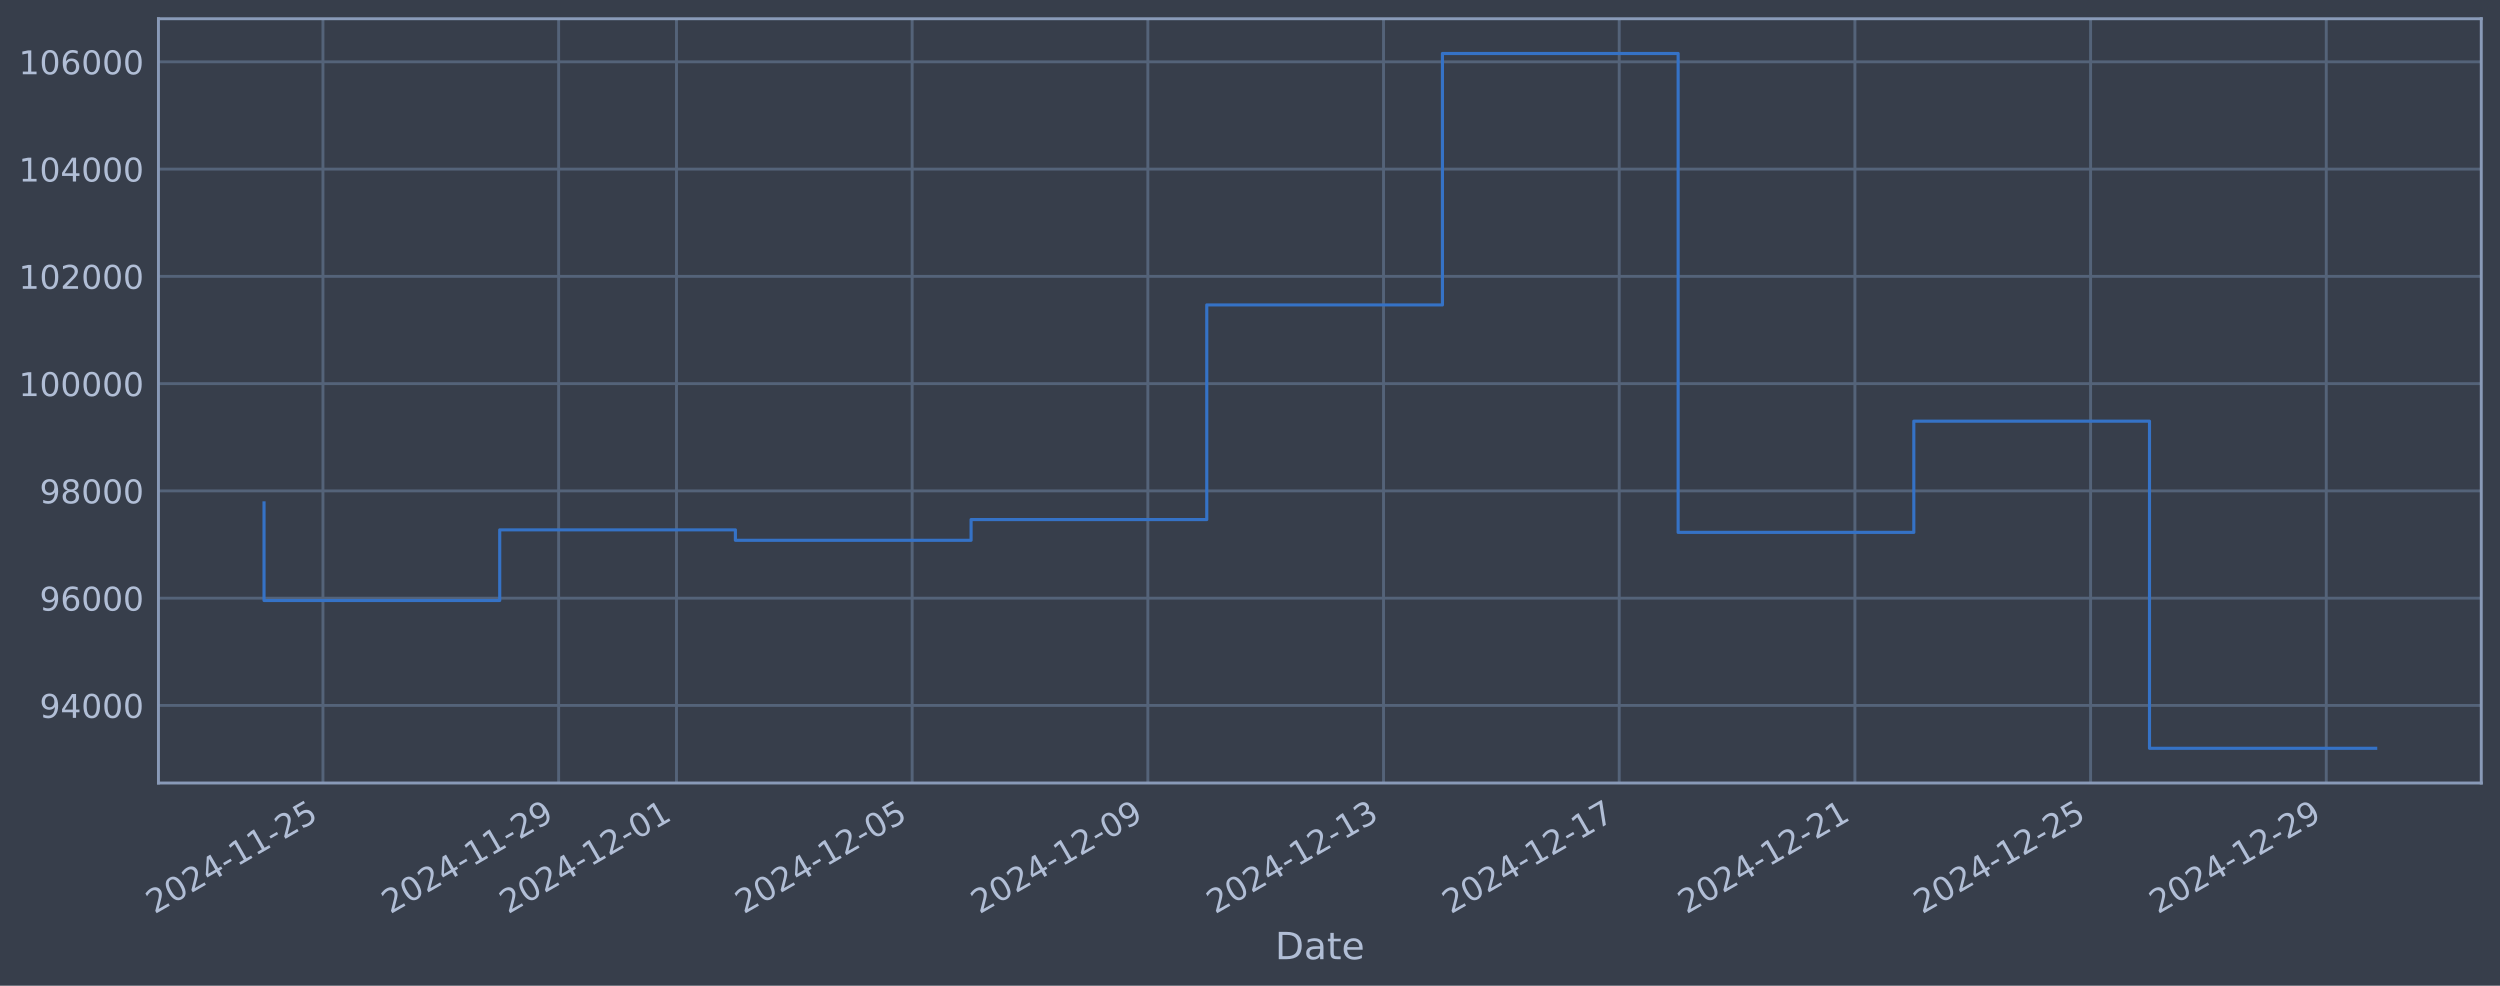
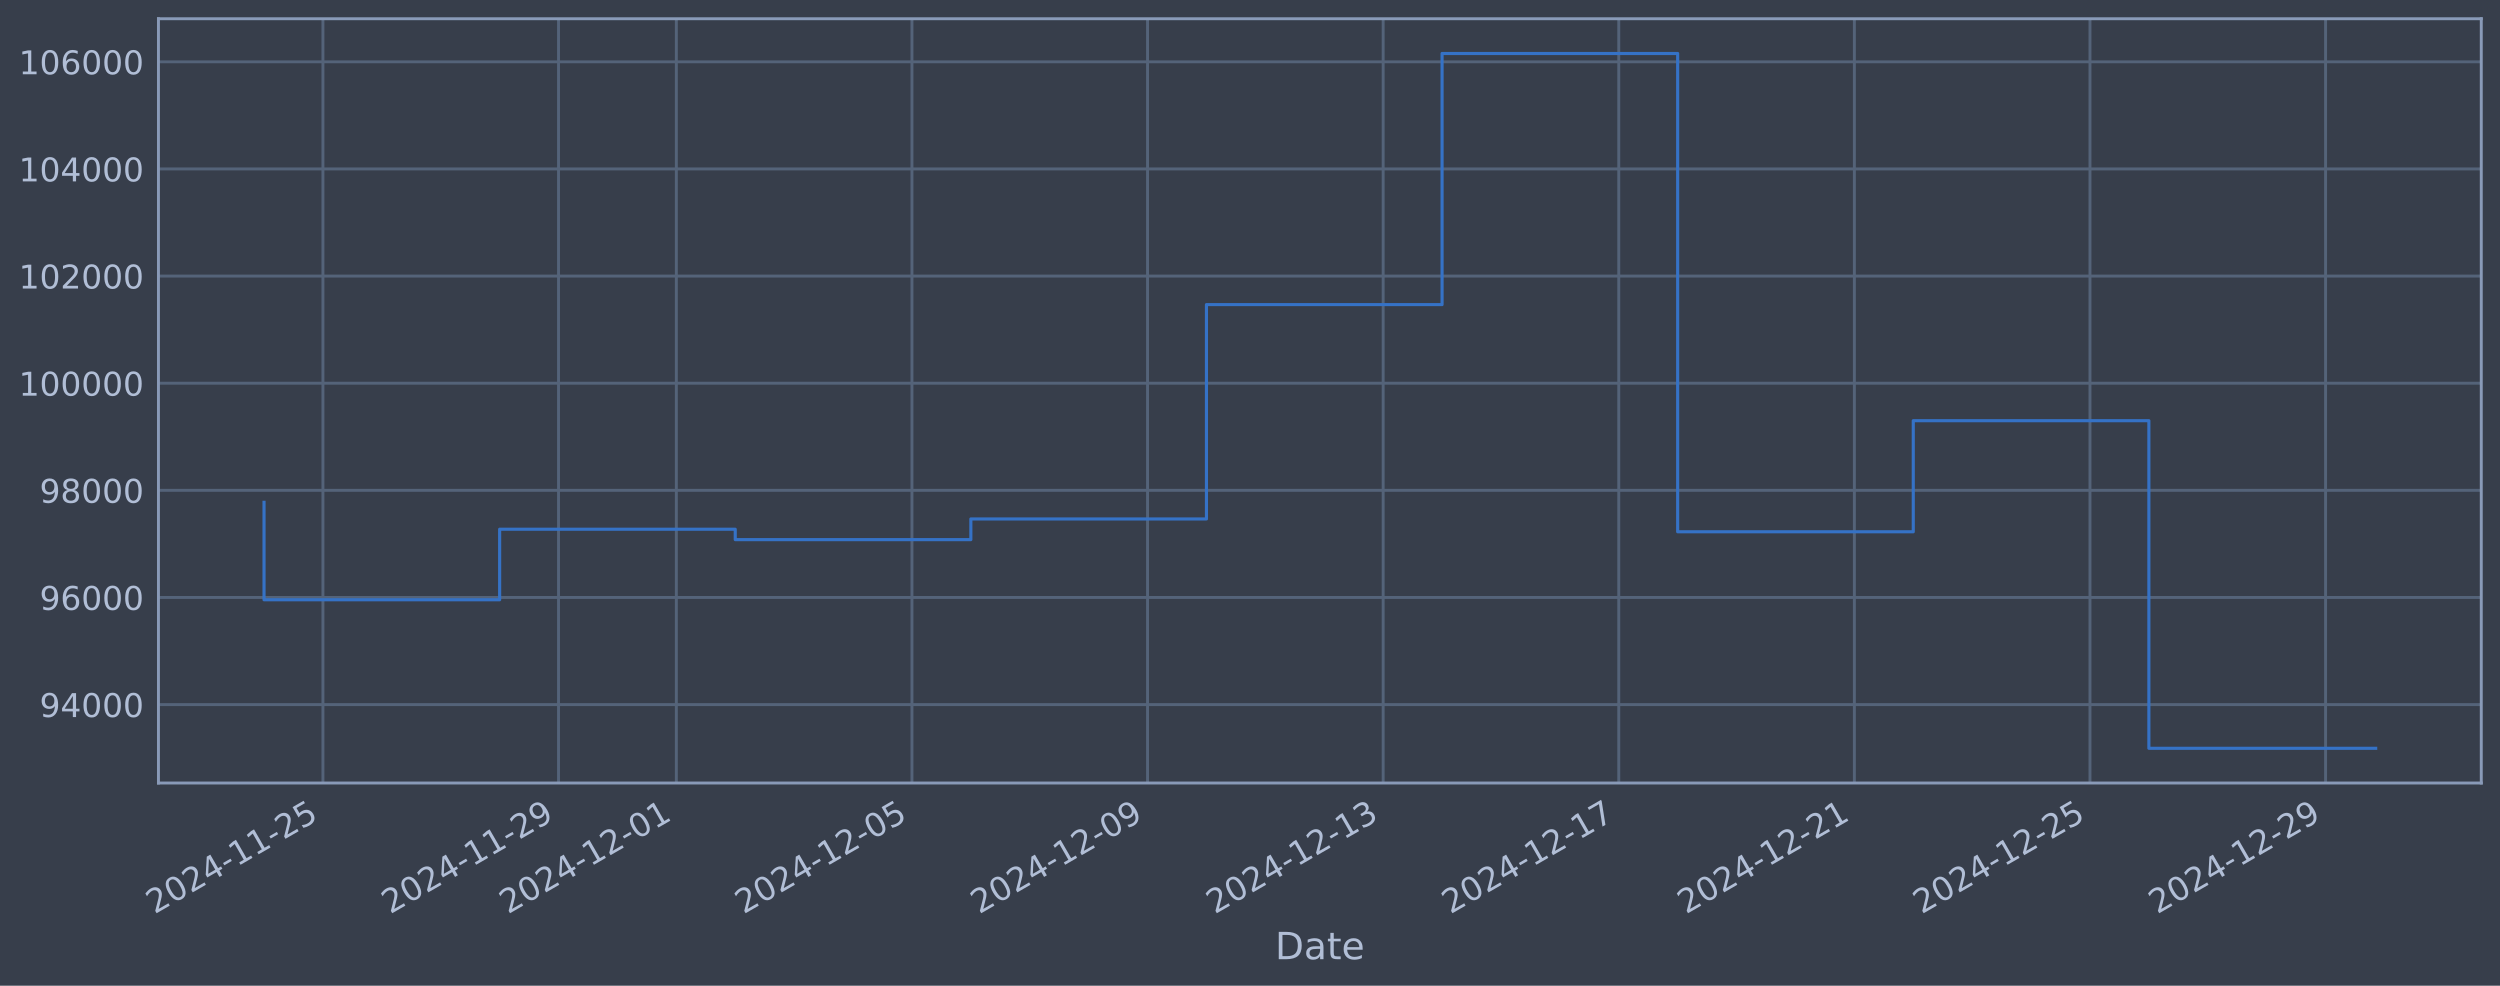
<svg xmlns="http://www.w3.org/2000/svg" xmlns:xlink="http://www.w3.org/1999/xlink" width="960.9pt" height="378.87pt" viewBox="0 0 960.9 378.87" version="1.1">
  <defs>
    <style type="text/css">*{stroke-linejoin: round; stroke-linecap: butt}</style>
  </defs>
  <g id="figure_1">
    <g id="patch_1">
      <path d="M 0 378.87  L 960.9 378.87  L 960.9 0  L 0 0  z " style="fill: #373e4b" />
    </g>
    <g id="axes_1">
      <g id="patch_2">
        <path d="M 60.901 300.96  L 953.701 300.96  L 953.701 7.2  L 60.901 7.2  z " style="fill: #373e4b" />
      </g>
      <g id="matplotlib.axis_1">
        <g id="xtick_1">
          <g id="line2d_1">
-             <path d="M 124.129 300.96  L 124.129 7.2  " clip-path="url(#pef319f4d73)" style="fill: none; stroke: #546379; stroke-width: 1.12; stroke-linecap: square" />
+             <path d="M 124.122 300.96  L 124.122 7.2  " clip-path="url(#pfba1496594)" style="fill: none; stroke: #546379; stroke-width: 1.12; stroke-linecap: square" />
          </g>
          <g id="line2d_2" />
          <g id="text_1">
-             <g style="fill: #b1bed6" transform="translate(59.40369 351.4642) rotate(-30) scale(0.126 -0.126)">
+             <g style="fill: #b1bed6" transform="translate(59.39617 351.4642) rotate(-30) scale(0.126 -0.126)">
              <defs>
                <path id="DejaVuSans-32" d="M 1228 531  L 3431 531  L 3431 0  L 469 0  L 469 531  Q 828 903 1448 1529  Q 2069 2156 2228 2338  Q 2531 2678 2651 2914  Q 2772 3150 2772 3378  Q 2772 3750 2511 3984  Q 2250 4219 1831 4219  Q 1534 4219 1204 4116  Q 875 4013 500 3803  L 500 4441  Q 881 4594 1212 4672  Q 1544 4750 1819 4750  Q 2544 4750 2975 4387  Q 3406 4025 3406 3419  Q 3406 3131 3298 2873  Q 3191 2616 2906 2266  Q 2828 2175 2409 1742  Q 1991 1309 1228 531  z " transform="scale(0.015625)" />
                <path id="DejaVuSans-30" d="M 2034 4250  Q 1547 4250 1301 3770  Q 1056 3291 1056 2328  Q 1056 1369 1301 889  Q 1547 409 2034 409  Q 2525 409 2770 889  Q 3016 1369 3016 2328  Q 3016 3291 2770 3770  Q 2525 4250 2034 4250  z M 2034 4750  Q 2819 4750 3233 4129  Q 3647 3509 3647 2328  Q 3647 1150 3233 529  Q 2819 -91 2034 -91  Q 1250 -91 836 529  Q 422 1150 422 2328  Q 422 3509 836 4129  Q 1250 4750 2034 4750  z " transform="scale(0.015625)" />
                <path id="DejaVuSans-34" d="M 2419 4116  L 825 1625  L 2419 1625  L 2419 4116  z M 2253 4666  L 3047 4666  L 3047 1625  L 3713 1625  L 3713 1100  L 3047 1100  L 3047 0  L 2419 0  L 2419 1100  L 313 1100  L 313 1709  L 2253 4666  z " transform="scale(0.015625)" />
                <path id="DejaVuSans-2d" d="M 313 2009  L 1997 2009  L 1997 1497  L 313 1497  L 313 2009  z " transform="scale(0.015625)" />
                <path id="DejaVuSans-31" d="M 794 531  L 1825 531  L 1825 4091  L 703 3866  L 703 4441  L 1819 4666  L 2450 4666  L 2450 531  L 3481 531  L 3481 0  L 794 0  L 794 531  z " transform="scale(0.015625)" />
                <path id="DejaVuSans-35" d="M 691 4666  L 3169 4666  L 3169 4134  L 1269 4134  L 1269 2991  Q 1406 3038 1543 3061  Q 1681 3084 1819 3084  Q 2600 3084 3056 2656  Q 3513 2228 3513 1497  Q 3513 744 3044 326  Q 2575 -91 1722 -91  Q 1428 -91 1123 -41  Q 819 9 494 109  L 494 744  Q 775 591 1075 516  Q 1375 441 1709 441  Q 2250 441 2565 725  Q 2881 1009 2881 1497  Q 2881 1984 2565 2268  Q 2250 2553 1709 2553  Q 1456 2553 1204 2497  Q 953 2441 691 2322  L 691 4666  z " transform="scale(0.015625)" />
              </defs>
              <use xlink:href="#DejaVuSans-32" />
              <use xlink:href="#DejaVuSans-30" transform="translate(63.62305 0)" />
              <use xlink:href="#DejaVuSans-32" transform="translate(127.2461 0)" />
              <use xlink:href="#DejaVuSans-34" transform="translate(190.8691 0)" />
              <use xlink:href="#DejaVuSans-2d" transform="translate(254.4922 0)" />
              <use xlink:href="#DejaVuSans-31" transform="translate(290.5762 0)" />
              <use xlink:href="#DejaVuSans-31" transform="translate(354.1992 0)" />
              <use xlink:href="#DejaVuSans-2d" transform="translate(417.8223 0)" />
              <use xlink:href="#DejaVuSans-32" transform="translate(453.9062 0)" />
              <use xlink:href="#DejaVuSans-35" transform="translate(517.5293 0)" />
            </g>
          </g>
        </g>
        <g id="xtick_2">
          <g id="line2d_3">
-             <path d="M 214.717 300.96  L 214.717 7.2  " clip-path="url(#pef319f4d73)" style="fill: none; stroke: #546379; stroke-width: 1.12; stroke-linecap: square" />
+             <path d="M 214.679 300.96  L 214.679 7.2  " clip-path="url(#pfba1496594)" style="fill: none; stroke: #546379; stroke-width: 1.12; stroke-linecap: square" />
          </g>
          <g id="line2d_4" />
          <g id="text_2">
-             <g style="fill: #b1bed6" transform="translate(149.9912 351.4642) rotate(-30) scale(0.126 -0.126)">
+             <g style="fill: #b1bed6" transform="translate(149.9536 351.4642) rotate(-30) scale(0.126 -0.126)">
              <defs>
                <path id="DejaVuSans-39" d="M 703 97  L 703 672  Q 941 559 1184 500  Q 1428 441 1663 441  Q 2288 441 2617 861  Q 2947 1281 2994 2138  Q 2813 1869 2534 1725  Q 2256 1581 1919 1581  Q 1219 1581 811 2004  Q 403 2428 403 3163  Q 403 3881 828 4315  Q 1253 4750 1959 4750  Q 2769 4750 3195 4129  Q 3622 3509 3622 2328  Q 3622 1225 3098 567  Q 2575 -91 1691 -91  Q 1453 -91 1209 -44  Q 966 3 703 97  z M 1959 2075  Q 2384 2075 2632 2365  Q 2881 2656 2881 3163  Q 2881 3666 2632 3958  Q 2384 4250 1959 4250  Q 1534 4250 1286 3958  Q 1038 3666 1038 3163  Q 1038 2656 1286 2365  Q 1534 2075 1959 2075  z " transform="scale(0.015625)" />
              </defs>
              <use xlink:href="#DejaVuSans-32" />
              <use xlink:href="#DejaVuSans-30" transform="translate(63.62305 0)" />
              <use xlink:href="#DejaVuSans-32" transform="translate(127.2461 0)" />
              <use xlink:href="#DejaVuSans-34" transform="translate(190.8691 0)" />
              <use xlink:href="#DejaVuSans-2d" transform="translate(254.4922 0)" />
              <use xlink:href="#DejaVuSans-31" transform="translate(290.5762 0)" />
              <use xlink:href="#DejaVuSans-31" transform="translate(354.1992 0)" />
              <use xlink:href="#DejaVuSans-2d" transform="translate(417.8223 0)" />
              <use xlink:href="#DejaVuSans-32" transform="translate(453.9062 0)" />
              <use xlink:href="#DejaVuSans-39" transform="translate(517.5293 0)" />
            </g>
          </g>
        </g>
        <g id="xtick_3">
          <g id="line2d_5">
-             <path d="M 260.01 300.96  L 260.01 7.2  " clip-path="url(#pef319f4d73)" style="fill: none; stroke: #546379; stroke-width: 1.12; stroke-linecap: square" />
+             <path d="M 259.958 300.96  L 259.958 7.2  " clip-path="url(#pfba1496594)" style="fill: none; stroke: #546379; stroke-width: 1.12; stroke-linecap: square" />
          </g>
          <g id="line2d_6" />
          <g id="text_3">
-             <g style="fill: #b1bed6" transform="translate(195.285 351.4642) rotate(-30) scale(0.126 -0.126)">
+             <g style="fill: #b1bed6" transform="translate(195.2324 351.4642) rotate(-30) scale(0.126 -0.126)">
              <use xlink:href="#DejaVuSans-32" />
              <use xlink:href="#DejaVuSans-30" transform="translate(63.62305 0)" />
              <use xlink:href="#DejaVuSans-32" transform="translate(127.2461 0)" />
              <use xlink:href="#DejaVuSans-34" transform="translate(190.8691 0)" />
              <use xlink:href="#DejaVuSans-2d" transform="translate(254.4922 0)" />
              <use xlink:href="#DejaVuSans-31" transform="translate(290.5762 0)" />
              <use xlink:href="#DejaVuSans-32" transform="translate(354.1992 0)" />
              <use xlink:href="#DejaVuSans-2d" transform="translate(417.8223 0)" />
              <use xlink:href="#DejaVuSans-30" transform="translate(453.9062 0)" />
              <use xlink:href="#DejaVuSans-31" transform="translate(517.5293 0)" />
            </g>
          </g>
        </g>
        <g id="xtick_4">
          <g id="line2d_7">
-             <path d="M 350.598 300.96  L 350.598 7.2  " clip-path="url(#pef319f4d73)" style="fill: none; stroke: #546379; stroke-width: 1.12; stroke-linecap: square" />
+             <path d="M 350.515 300.96  L 350.515 7.2  " clip-path="url(#pfba1496594)" style="fill: none; stroke: #546379; stroke-width: 1.12; stroke-linecap: square" />
          </g>
          <g id="line2d_8" />
          <g id="text_4">
-             <g style="fill: #b1bed6" transform="translate(285.8725 351.4642) rotate(-30) scale(0.126 -0.126)">
+             <g style="fill: #b1bed6" transform="translate(285.7898 351.4642) rotate(-30) scale(0.126 -0.126)">
              <use xlink:href="#DejaVuSans-32" />
              <use xlink:href="#DejaVuSans-30" transform="translate(63.62305 0)" />
              <use xlink:href="#DejaVuSans-32" transform="translate(127.2461 0)" />
              <use xlink:href="#DejaVuSans-34" transform="translate(190.8691 0)" />
              <use xlink:href="#DejaVuSans-2d" transform="translate(254.4922 0)" />
              <use xlink:href="#DejaVuSans-31" transform="translate(290.5762 0)" />
              <use xlink:href="#DejaVuSans-32" transform="translate(354.1992 0)" />
              <use xlink:href="#DejaVuSans-2d" transform="translate(417.8223 0)" />
              <use xlink:href="#DejaVuSans-30" transform="translate(453.9062 0)" />
              <use xlink:href="#DejaVuSans-35" transform="translate(517.5293 0)" />
            </g>
          </g>
        </g>
        <g id="xtick_5">
          <g id="line2d_9">
-             <path d="M 441.186 300.96  L 441.186 7.2  " clip-path="url(#pef319f4d73)" style="fill: none; stroke: #546379; stroke-width: 1.12; stroke-linecap: square" />
+             <path d="M 441.073 300.96  L 441.073 7.2  " clip-path="url(#pfba1496594)" style="fill: none; stroke: #546379; stroke-width: 1.12; stroke-linecap: square" />
          </g>
          <g id="line2d_10" />
          <g id="text_5">
-             <g style="fill: #b1bed6" transform="translate(376.46 351.4642) rotate(-30) scale(0.126 -0.126)">
+             <g style="fill: #b1bed6" transform="translate(376.3473 351.4642) rotate(-30) scale(0.126 -0.126)">
              <use xlink:href="#DejaVuSans-32" />
              <use xlink:href="#DejaVuSans-30" transform="translate(63.62305 0)" />
              <use xlink:href="#DejaVuSans-32" transform="translate(127.2461 0)" />
              <use xlink:href="#DejaVuSans-34" transform="translate(190.8691 0)" />
              <use xlink:href="#DejaVuSans-2d" transform="translate(254.4922 0)" />
              <use xlink:href="#DejaVuSans-31" transform="translate(290.5762 0)" />
              <use xlink:href="#DejaVuSans-32" transform="translate(354.1992 0)" />
              <use xlink:href="#DejaVuSans-2d" transform="translate(417.8223 0)" />
              <use xlink:href="#DejaVuSans-30" transform="translate(453.9062 0)" />
              <use xlink:href="#DejaVuSans-39" transform="translate(517.5293 0)" />
            </g>
          </g>
        </g>
        <g id="xtick_6">
          <g id="line2d_11">
-             <path d="M 531.773 300.96  L 531.773 7.2  " clip-path="url(#pef319f4d73)" style="fill: none; stroke: #546379; stroke-width: 1.12; stroke-linecap: square" />
+             <path d="M 531.63 300.96  L 531.63 7.2  " clip-path="url(#pfba1496594)" style="fill: none; stroke: #546379; stroke-width: 1.12; stroke-linecap: square" />
          </g>
          <g id="line2d_12" />
          <g id="text_6">
-             <g style="fill: #b1bed6" transform="translate(467.0475 351.4642) rotate(-30) scale(0.126 -0.126)">
+             <g style="fill: #b1bed6" transform="translate(466.9047 351.4642) rotate(-30) scale(0.126 -0.126)">
              <defs>
                <path id="DejaVuSans-33" d="M 2597 2516  Q 3050 2419 3304 2112  Q 3559 1806 3559 1356  Q 3559 666 3084 287  Q 2609 -91 1734 -91  Q 1441 -91 1130 -33  Q 819 25 488 141  L 488 750  Q 750 597 1062 519  Q 1375 441 1716 441  Q 2309 441 2620 675  Q 2931 909 2931 1356  Q 2931 1769 2642 2001  Q 2353 2234 1838 2234  L 1294 2234  L 1294 2753  L 1863 2753  Q 2328 2753 2575 2939  Q 2822 3125 2822 3475  Q 2822 3834 2567 4026  Q 2313 4219 1838 4219  Q 1578 4219 1281 4162  Q 984 4106 628 3988  L 628 4550  Q 988 4650 1302 4700  Q 1616 4750 1894 4750  Q 2613 4750 3031 4423  Q 3450 4097 3450 3541  Q 3450 3153 3228 2886  Q 3006 2619 2597 2516  z " transform="scale(0.015625)" />
              </defs>
              <use xlink:href="#DejaVuSans-32" />
              <use xlink:href="#DejaVuSans-30" transform="translate(63.62305 0)" />
              <use xlink:href="#DejaVuSans-32" transform="translate(127.2461 0)" />
              <use xlink:href="#DejaVuSans-34" transform="translate(190.8691 0)" />
              <use xlink:href="#DejaVuSans-2d" transform="translate(254.4922 0)" />
              <use xlink:href="#DejaVuSans-31" transform="translate(290.5762 0)" />
              <use xlink:href="#DejaVuSans-32" transform="translate(354.1992 0)" />
              <use xlink:href="#DejaVuSans-2d" transform="translate(417.8223 0)" />
              <use xlink:href="#DejaVuSans-31" transform="translate(453.9062 0)" />
              <use xlink:href="#DejaVuSans-33" transform="translate(517.5293 0)" />
            </g>
          </g>
        </g>
        <g id="xtick_7">
          <g id="line2d_13">
-             <path d="M 622.361 300.96  L 622.361 7.2  " clip-path="url(#pef319f4d73)" style="fill: none; stroke: #546379; stroke-width: 1.12; stroke-linecap: square" />
+             <path d="M 622.188 300.96  L 622.188 7.2  " clip-path="url(#pfba1496594)" style="fill: none; stroke: #546379; stroke-width: 1.12; stroke-linecap: square" />
          </g>
          <g id="line2d_14" />
          <g id="text_7">
-             <g style="fill: #b1bed6" transform="translate(557.635 351.4642) rotate(-30) scale(0.126 -0.126)">
+             <g style="fill: #b1bed6" transform="translate(557.4622 351.4642) rotate(-30) scale(0.126 -0.126)">
              <defs>
                <path id="DejaVuSans-37" d="M 525 4666  L 3525 4666  L 3525 4397  L 1831 0  L 1172 0  L 2766 4134  L 525 4134  L 525 4666  z " transform="scale(0.015625)" />
              </defs>
              <use xlink:href="#DejaVuSans-32" />
              <use xlink:href="#DejaVuSans-30" transform="translate(63.62305 0)" />
              <use xlink:href="#DejaVuSans-32" transform="translate(127.2461 0)" />
              <use xlink:href="#DejaVuSans-34" transform="translate(190.8691 0)" />
              <use xlink:href="#DejaVuSans-2d" transform="translate(254.4922 0)" />
              <use xlink:href="#DejaVuSans-31" transform="translate(290.5762 0)" />
              <use xlink:href="#DejaVuSans-32" transform="translate(354.1992 0)" />
              <use xlink:href="#DejaVuSans-2d" transform="translate(417.8223 0)" />
              <use xlink:href="#DejaVuSans-31" transform="translate(453.9062 0)" />
              <use xlink:href="#DejaVuSans-37" transform="translate(517.5293 0)" />
            </g>
          </g>
        </g>
        <g id="xtick_8">
          <g id="line2d_15">
-             <path d="M 712.948 300.96  L 712.948 7.2  " clip-path="url(#pef319f4d73)" style="fill: none; stroke: #546379; stroke-width: 1.12; stroke-linecap: square" />
+             <path d="M 712.745 300.96  L 712.745 7.2  " clip-path="url(#pfba1496594)" style="fill: none; stroke: #546379; stroke-width: 1.12; stroke-linecap: square" />
          </g>
          <g id="line2d_16" />
          <g id="text_8">
-             <g style="fill: #b1bed6" transform="translate(648.2225 351.4642) rotate(-30) scale(0.126 -0.126)">
+             <g style="fill: #b1bed6" transform="translate(648.0196 351.4642) rotate(-30) scale(0.126 -0.126)">
              <use xlink:href="#DejaVuSans-32" />
              <use xlink:href="#DejaVuSans-30" transform="translate(63.62305 0)" />
              <use xlink:href="#DejaVuSans-32" transform="translate(127.2461 0)" />
              <use xlink:href="#DejaVuSans-34" transform="translate(190.8691 0)" />
              <use xlink:href="#DejaVuSans-2d" transform="translate(254.4922 0)" />
              <use xlink:href="#DejaVuSans-31" transform="translate(290.5762 0)" />
              <use xlink:href="#DejaVuSans-32" transform="translate(354.1992 0)" />
              <use xlink:href="#DejaVuSans-2d" transform="translate(417.8223 0)" />
              <use xlink:href="#DejaVuSans-32" transform="translate(453.9062 0)" />
              <use xlink:href="#DejaVuSans-31" transform="translate(517.5293 0)" />
            </g>
          </g>
        </g>
        <g id="xtick_9">
          <g id="line2d_17">
-             <path d="M 803.536 300.96  L 803.536 7.2  " clip-path="url(#pef319f4d73)" style="fill: none; stroke: #546379; stroke-width: 1.12; stroke-linecap: square" />
+             <path d="M 803.303 300.96  L 803.303 7.2  " clip-path="url(#pfba1496594)" style="fill: none; stroke: #546379; stroke-width: 1.12; stroke-linecap: square" />
          </g>
          <g id="line2d_18" />
          <g id="text_9">
-             <g style="fill: #b1bed6" transform="translate(738.8101 351.4642) rotate(-30) scale(0.126 -0.126)">
+             <g style="fill: #b1bed6" transform="translate(738.5771 351.4642) rotate(-30) scale(0.126 -0.126)">
              <use xlink:href="#DejaVuSans-32" />
              <use xlink:href="#DejaVuSans-30" transform="translate(63.62305 0)" />
              <use xlink:href="#DejaVuSans-32" transform="translate(127.2461 0)" />
              <use xlink:href="#DejaVuSans-34" transform="translate(190.8691 0)" />
              <use xlink:href="#DejaVuSans-2d" transform="translate(254.4922 0)" />
              <use xlink:href="#DejaVuSans-31" transform="translate(290.5762 0)" />
              <use xlink:href="#DejaVuSans-32" transform="translate(354.1992 0)" />
              <use xlink:href="#DejaVuSans-2d" transform="translate(417.8223 0)" />
              <use xlink:href="#DejaVuSans-32" transform="translate(453.9062 0)" />
              <use xlink:href="#DejaVuSans-35" transform="translate(517.5293 0)" />
            </g>
          </g>
        </g>
        <g id="xtick_10">
          <g id="line2d_19">
-             <path d="M 894.123 300.96  L 894.123 7.2  " clip-path="url(#pef319f4d73)" style="fill: none; stroke: #546379; stroke-width: 1.12; stroke-linecap: square" />
+             <path d="M 893.86 300.96  L 893.86 7.2  " clip-path="url(#pfba1496594)" style="fill: none; stroke: #546379; stroke-width: 1.12; stroke-linecap: square" />
          </g>
          <g id="line2d_20" />
          <g id="text_10">
-             <g style="fill: #b1bed6" transform="translate(829.3976 351.4642) rotate(-30) scale(0.126 -0.126)">
+             <g style="fill: #b1bed6" transform="translate(829.1345 351.4642) rotate(-30) scale(0.126 -0.126)">
              <use xlink:href="#DejaVuSans-32" />
              <use xlink:href="#DejaVuSans-30" transform="translate(63.62305 0)" />
              <use xlink:href="#DejaVuSans-32" transform="translate(127.2461 0)" />
              <use xlink:href="#DejaVuSans-34" transform="translate(190.8691 0)" />
              <use xlink:href="#DejaVuSans-2d" transform="translate(254.4922 0)" />
              <use xlink:href="#DejaVuSans-31" transform="translate(290.5762 0)" />
              <use xlink:href="#DejaVuSans-32" transform="translate(354.1992 0)" />
              <use xlink:href="#DejaVuSans-2d" transform="translate(417.8223 0)" />
              <use xlink:href="#DejaVuSans-32" transform="translate(453.9062 0)" />
              <use xlink:href="#DejaVuSans-39" transform="translate(517.5293 0)" />
            </g>
          </g>
        </g>
        <g id="text_11">
          <g style="fill: #b1bed6" transform="translate(490.0914 368.6753) scale(0.144 -0.144)">
            <defs>
              <path id="DejaVuSans-44" d="M 1259 4147  L 1259 519  L 2022 519  Q 2988 519 3436 956  Q 3884 1394 3884 2338  Q 3884 3275 3436 3711  Q 2988 4147 2022 4147  L 1259 4147  z M 628 4666  L 1925 4666  Q 3281 4666 3915 4102  Q 4550 3538 4550 2338  Q 4550 1131 3912 565  Q 3275 0 1925 0  L 628 0  L 628 4666  z " transform="scale(0.015625)" />
              <path id="DejaVuSans-61" d="M 2194 1759  Q 1497 1759 1228 1600  Q 959 1441 959 1056  Q 959 750 1161 570  Q 1363 391 1709 391  Q 2188 391 2477 730  Q 2766 1069 2766 1631  L 2766 1759  L 2194 1759  z M 3341 1997  L 3341 0  L 2766 0  L 2766 531  Q 2569 213 2275 61  Q 1981 -91 1556 -91  Q 1019 -91 701 211  Q 384 513 384 1019  Q 384 1609 779 1909  Q 1175 2209 1959 2209  L 2766 2209  L 2766 2266  Q 2766 2663 2505 2880  Q 2244 3097 1772 3097  Q 1472 3097 1187 3025  Q 903 2953 641 2809  L 641 3341  Q 956 3463 1253 3523  Q 1550 3584 1831 3584  Q 2591 3584 2966 3190  Q 3341 2797 3341 1997  z " transform="scale(0.015625)" />
              <path id="DejaVuSans-74" d="M 1172 4494  L 1172 3500  L 2356 3500  L 2356 3053  L 1172 3053  L 1172 1153  Q 1172 725 1289 603  Q 1406 481 1766 481  L 2356 481  L 2356 0  L 1766 0  Q 1100 0 847 248  Q 594 497 594 1153  L 594 3053  L 172 3053  L 172 3500  L 594 3500  L 594 4494  L 1172 4494  z " transform="scale(0.015625)" />
              <path id="DejaVuSans-65" d="M 3597 1894  L 3597 1613  L 953 1613  Q 991 1019 1311 708  Q 1631 397 2203 397  Q 2534 397 2845 478  Q 3156 559 3463 722  L 3463 178  Q 3153 47 2828 -22  Q 2503 -91 2169 -91  Q 1331 -91 842 396  Q 353 884 353 1716  Q 353 2575 817 3079  Q 1281 3584 2069 3584  Q 2775 3584 3186 3129  Q 3597 2675 3597 1894  z M 3022 2063  Q 3016 2534 2758 2815  Q 2500 3097 2075 3097  Q 1594 3097 1305 2825  Q 1016 2553 972 2059  L 3022 2063  z " transform="scale(0.015625)" />
            </defs>
            <use xlink:href="#DejaVuSans-44" />
            <use xlink:href="#DejaVuSans-61" transform="translate(77.00195 0)" />
            <use xlink:href="#DejaVuSans-74" transform="translate(138.2812 0)" />
            <use xlink:href="#DejaVuSans-65" transform="translate(177.4902 0)" />
          </g>
        </g>
      </g>
      <g id="matplotlib.axis_2">
        <g id="ytick_1">
          <g id="line2d_21">
-             <path d="M 60.901 271.143  L 953.701 271.143  " clip-path="url(#pef319f4d73)" style="fill: none; stroke: #546379; stroke-width: 1.12; stroke-linecap: square" />
+             <path d="M 60.901 270.814  L 953.701 270.814  " clip-path="url(#pfba1496594)" style="fill: none; stroke: #546379; stroke-width: 1.12; stroke-linecap: square" />
          </g>
          <g id="line2d_22" />
          <g id="text_12">
-             <g style="fill: #b1bed6" transform="translate(15.21675 275.93) scale(0.126 -0.126)">
+             <g style="fill: #b1bed6" transform="translate(15.21675 275.601) scale(0.126 -0.126)">
              <use xlink:href="#DejaVuSans-39" />
              <use xlink:href="#DejaVuSans-34" transform="translate(63.62305 0)" />
              <use xlink:href="#DejaVuSans-30" transform="translate(127.2461 0)" />
              <use xlink:href="#DejaVuSans-30" transform="translate(190.8691 0)" />
              <use xlink:href="#DejaVuSans-30" transform="translate(254.4922 0)" />
            </g>
          </g>
        </g>
        <g id="ytick_2">
          <g id="line2d_23">
-             <path d="M 60.901 229.914  L 953.701 229.914  " clip-path="url(#pef319f4d73)" style="fill: none; stroke: #546379; stroke-width: 1.12; stroke-linecap: square" />
+             <path d="M 60.901 229.639  L 953.701 229.639  " clip-path="url(#pfba1496594)" style="fill: none; stroke: #546379; stroke-width: 1.12; stroke-linecap: square" />
          </g>
          <g id="line2d_24" />
          <g id="text_13">
-             <g style="fill: #b1bed6" transform="translate(15.21675 234.7009) scale(0.126 -0.126)">
+             <g style="fill: #b1bed6" transform="translate(15.21675 234.4261) scale(0.126 -0.126)">
              <defs>
                <path id="DejaVuSans-36" d="M 2113 2584  Q 1688 2584 1439 2293  Q 1191 2003 1191 1497  Q 1191 994 1439 701  Q 1688 409 2113 409  Q 2538 409 2786 701  Q 3034 994 3034 1497  Q 3034 2003 2786 2293  Q 2538 2584 2113 2584  z M 3366 4563  L 3366 3988  Q 3128 4100 2886 4159  Q 2644 4219 2406 4219  Q 1781 4219 1451 3797  Q 1122 3375 1075 2522  Q 1259 2794 1537 2939  Q 1816 3084 2150 3084  Q 2853 3084 3261 2657  Q 3669 2231 3669 1497  Q 3669 778 3244 343  Q 2819 -91 2113 -91  Q 1303 -91 875 529  Q 447 1150 447 2328  Q 447 3434 972 4092  Q 1497 4750 2381 4750  Q 2619 4750 2861 4703  Q 3103 4656 3366 4563  z " transform="scale(0.015625)" />
              </defs>
              <use xlink:href="#DejaVuSans-39" />
              <use xlink:href="#DejaVuSans-36" transform="translate(63.62305 0)" />
              <use xlink:href="#DejaVuSans-30" transform="translate(127.2461 0)" />
              <use xlink:href="#DejaVuSans-30" transform="translate(190.8691 0)" />
              <use xlink:href="#DejaVuSans-30" transform="translate(254.4922 0)" />
            </g>
          </g>
        </g>
        <g id="ytick_3">
          <g id="line2d_25">
-             <path d="M 60.901 188.685  L 953.701 188.685  " clip-path="url(#pef319f4d73)" style="fill: none; stroke: #546379; stroke-width: 1.12; stroke-linecap: square" />
+             <path d="M 60.901 188.464  L 953.701 188.464  " clip-path="url(#pfba1496594)" style="fill: none; stroke: #546379; stroke-width: 1.12; stroke-linecap: square" />
          </g>
          <g id="line2d_26" />
          <g id="text_14">
-             <g style="fill: #b1bed6" transform="translate(15.21675 193.4719) scale(0.126 -0.126)">
+             <g style="fill: #b1bed6" transform="translate(15.21675 193.2512) scale(0.126 -0.126)">
              <defs>
                <path id="DejaVuSans-38" d="M 2034 2216  Q 1584 2216 1326 1975  Q 1069 1734 1069 1313  Q 1069 891 1326 650  Q 1584 409 2034 409  Q 2484 409 2743 651  Q 3003 894 3003 1313  Q 3003 1734 2745 1975  Q 2488 2216 2034 2216  z M 1403 2484  Q 997 2584 770 2862  Q 544 3141 544 3541  Q 544 4100 942 4425  Q 1341 4750 2034 4750  Q 2731 4750 3128 4425  Q 3525 4100 3525 3541  Q 3525 3141 3298 2862  Q 3072 2584 2669 2484  Q 3125 2378 3379 2068  Q 3634 1759 3634 1313  Q 3634 634 3220 271  Q 2806 -91 2034 -91  Q 1263 -91 848 271  Q 434 634 434 1313  Q 434 1759 690 2068  Q 947 2378 1403 2484  z M 1172 3481  Q 1172 3119 1398 2916  Q 1625 2713 2034 2713  Q 2441 2713 2670 2916  Q 2900 3119 2900 3481  Q 2900 3844 2670 4047  Q 2441 4250 2034 4250  Q 1625 4250 1398 4047  Q 1172 3844 1172 3481  z " transform="scale(0.015625)" />
              </defs>
              <use xlink:href="#DejaVuSans-39" />
              <use xlink:href="#DejaVuSans-38" transform="translate(63.62305 0)" />
              <use xlink:href="#DejaVuSans-30" transform="translate(127.2461 0)" />
              <use xlink:href="#DejaVuSans-30" transform="translate(190.8691 0)" />
              <use xlink:href="#DejaVuSans-30" transform="translate(254.4922 0)" />
            </g>
          </g>
        </g>
        <g id="ytick_4">
          <g id="line2d_27">
-             <path d="M 60.901 147.456  L 953.701 147.456  " clip-path="url(#pef319f4d73)" style="fill: none; stroke: #546379; stroke-width: 1.12; stroke-linecap: square" />
+             <path d="M 60.901 147.289  L 953.701 147.289  " clip-path="url(#pfba1496594)" style="fill: none; stroke: #546379; stroke-width: 1.12; stroke-linecap: square" />
          </g>
          <g id="line2d_28" />
          <g id="text_15">
-             <g style="fill: #b1bed6" transform="translate(7.2 152.2429) scale(0.126 -0.126)">
+             <g style="fill: #b1bed6" transform="translate(7.2 152.0763) scale(0.126 -0.126)">
              <use xlink:href="#DejaVuSans-31" />
              <use xlink:href="#DejaVuSans-30" transform="translate(63.62305 0)" />
              <use xlink:href="#DejaVuSans-30" transform="translate(127.2461 0)" />
              <use xlink:href="#DejaVuSans-30" transform="translate(190.8691 0)" />
              <use xlink:href="#DejaVuSans-30" transform="translate(254.4922 0)" />
              <use xlink:href="#DejaVuSans-30" transform="translate(318.1152 0)" />
            </g>
          </g>
        </g>
        <g id="ytick_5">
          <g id="line2d_29">
-             <path d="M 60.901 106.227  L 953.701 106.227  " clip-path="url(#pef319f4d73)" style="fill: none; stroke: #546379; stroke-width: 1.12; stroke-linecap: square" />
+             <path d="M 60.901 106.114  L 953.701 106.114  " clip-path="url(#pfba1496594)" style="fill: none; stroke: #546379; stroke-width: 1.12; stroke-linecap: square" />
          </g>
          <g id="line2d_30" />
          <g id="text_16">
-             <g style="fill: #b1bed6" transform="translate(7.2 111.0139) scale(0.126 -0.126)">
+             <g style="fill: #b1bed6" transform="translate(7.2 110.9014) scale(0.126 -0.126)">
              <use xlink:href="#DejaVuSans-31" />
              <use xlink:href="#DejaVuSans-30" transform="translate(63.62305 0)" />
              <use xlink:href="#DejaVuSans-32" transform="translate(127.2461 0)" />
              <use xlink:href="#DejaVuSans-30" transform="translate(190.8691 0)" />
              <use xlink:href="#DejaVuSans-30" transform="translate(254.4922 0)" />
              <use xlink:href="#DejaVuSans-30" transform="translate(318.1152 0)" />
            </g>
          </g>
        </g>
        <g id="ytick_6">
          <g id="line2d_31">
-             <path d="M 60.901 64.998  L 953.701 64.998  " clip-path="url(#pef319f4d73)" style="fill: none; stroke: #546379; stroke-width: 1.12; stroke-linecap: square" />
+             <path d="M 60.901 64.939  L 953.701 64.939  " clip-path="url(#pfba1496594)" style="fill: none; stroke: #546379; stroke-width: 1.12; stroke-linecap: square" />
          </g>
          <g id="line2d_32" />
          <g id="text_17">
-             <g style="fill: #b1bed6" transform="translate(7.2 69.78484) scale(0.126 -0.126)">
+             <g style="fill: #b1bed6" transform="translate(7.2 69.7265) scale(0.126 -0.126)">
              <use xlink:href="#DejaVuSans-31" />
              <use xlink:href="#DejaVuSans-30" transform="translate(63.62305 0)" />
              <use xlink:href="#DejaVuSans-34" transform="translate(127.2461 0)" />
              <use xlink:href="#DejaVuSans-30" transform="translate(190.8691 0)" />
              <use xlink:href="#DejaVuSans-30" transform="translate(254.4922 0)" />
              <use xlink:href="#DejaVuSans-30" transform="translate(318.1152 0)" />
            </g>
          </g>
        </g>
        <g id="ytick_7">
          <g id="line2d_33">
-             <path d="M 60.901 23.769  L 953.701 23.769  " clip-path="url(#pef319f4d73)" style="fill: none; stroke: #546379; stroke-width: 1.12; stroke-linecap: square" />
+             <path d="M 60.901 23.765  L 953.701 23.765  " clip-path="url(#pfba1496594)" style="fill: none; stroke: #546379; stroke-width: 1.12; stroke-linecap: square" />
          </g>
          <g id="line2d_34" />
          <g id="text_18">
-             <g style="fill: #b1bed6" transform="translate(7.2 28.55581) scale(0.126 -0.126)">
+             <g style="fill: #b1bed6" transform="translate(7.2 28.55159) scale(0.126 -0.126)">
              <use xlink:href="#DejaVuSans-31" />
              <use xlink:href="#DejaVuSans-30" transform="translate(63.62305 0)" />
              <use xlink:href="#DejaVuSans-36" transform="translate(127.2461 0)" />
              <use xlink:href="#DejaVuSans-30" transform="translate(190.8691 0)" />
              <use xlink:href="#DejaVuSans-30" transform="translate(254.4922 0)" />
              <use xlink:href="#DejaVuSans-30" transform="translate(318.1152 0)" />
            </g>
          </g>
        </g>
      </g>
      <g id="line2d_35">
-         <path d="M 101.482 193.283  L 101.482 230.801  L 192.07 230.801  L 192.07 203.659  L 282.657 203.659  L 282.657 207.66  L 373.245 207.66  L 373.245 199.702  L 463.832 199.702  L 463.832 117.203  L 554.42 117.203  L 554.42 20.553  L 645.007 20.553  L 645.007 204.629  L 735.595 204.629  L 735.595 161.884  L 826.182 161.884  L 826.182 287.607  L 913.119 287.607  " clip-path="url(#pef319f4d73)" style="fill: none; stroke: #3572c6; stroke-width: 1.2; stroke-linecap: square" />
+         <path d="M 101.482 193.056  L 101.482 230.525  L 192.04 230.525  L 192.04 203.419  L 282.597 203.419  L 282.597 207.414  L 373.155 207.414  L 373.155 199.467  L 463.712 199.467  L 463.712 117.077  L 554.27 117.077  L 554.27 20.553  L 644.827 20.553  L 644.827 204.388  L 735.384 204.388  L 735.384 161.698  L 825.942 161.698  L 825.942 287.607  L 913.119 287.607  " clip-path="url(#pfba1496594)" style="fill: none; stroke: #3572c6; stroke-width: 1.2; stroke-linecap: square" />
      </g>
      <g id="patch_3">
        <path d="M 60.901 300.96  L 60.901 7.2  " style="fill: none; stroke: #899ab8; stroke-width: 1.12; stroke-linejoin: miter; stroke-linecap: square" />
      </g>
      <g id="patch_4">
        <path d="M 953.701 300.96  L 953.701 7.2  " style="fill: none; stroke: #899ab8; stroke-width: 1.12; stroke-linejoin: miter; stroke-linecap: square" />
      </g>
      <g id="patch_5">
        <path d="M 60.901 300.96  L 953.701 300.96  " style="fill: none; stroke: #899ab8; stroke-width: 1.12; stroke-linejoin: miter; stroke-linecap: square" />
      </g>
      <g id="patch_6">
        <path d="M 60.901 7.2  L 953.701 7.2  " style="fill: none; stroke: #899ab8; stroke-width: 1.12; stroke-linejoin: miter; stroke-linecap: square" />
      </g>
    </g>
  </g>
  <defs>
-     <clipPath id="pef319f4d73">
+     <clipPath id="pfba1496594">
      <rect x="60.901" y="7.2" width="892.8" height="293.76" />
    </clipPath>
  </defs>
</svg>
